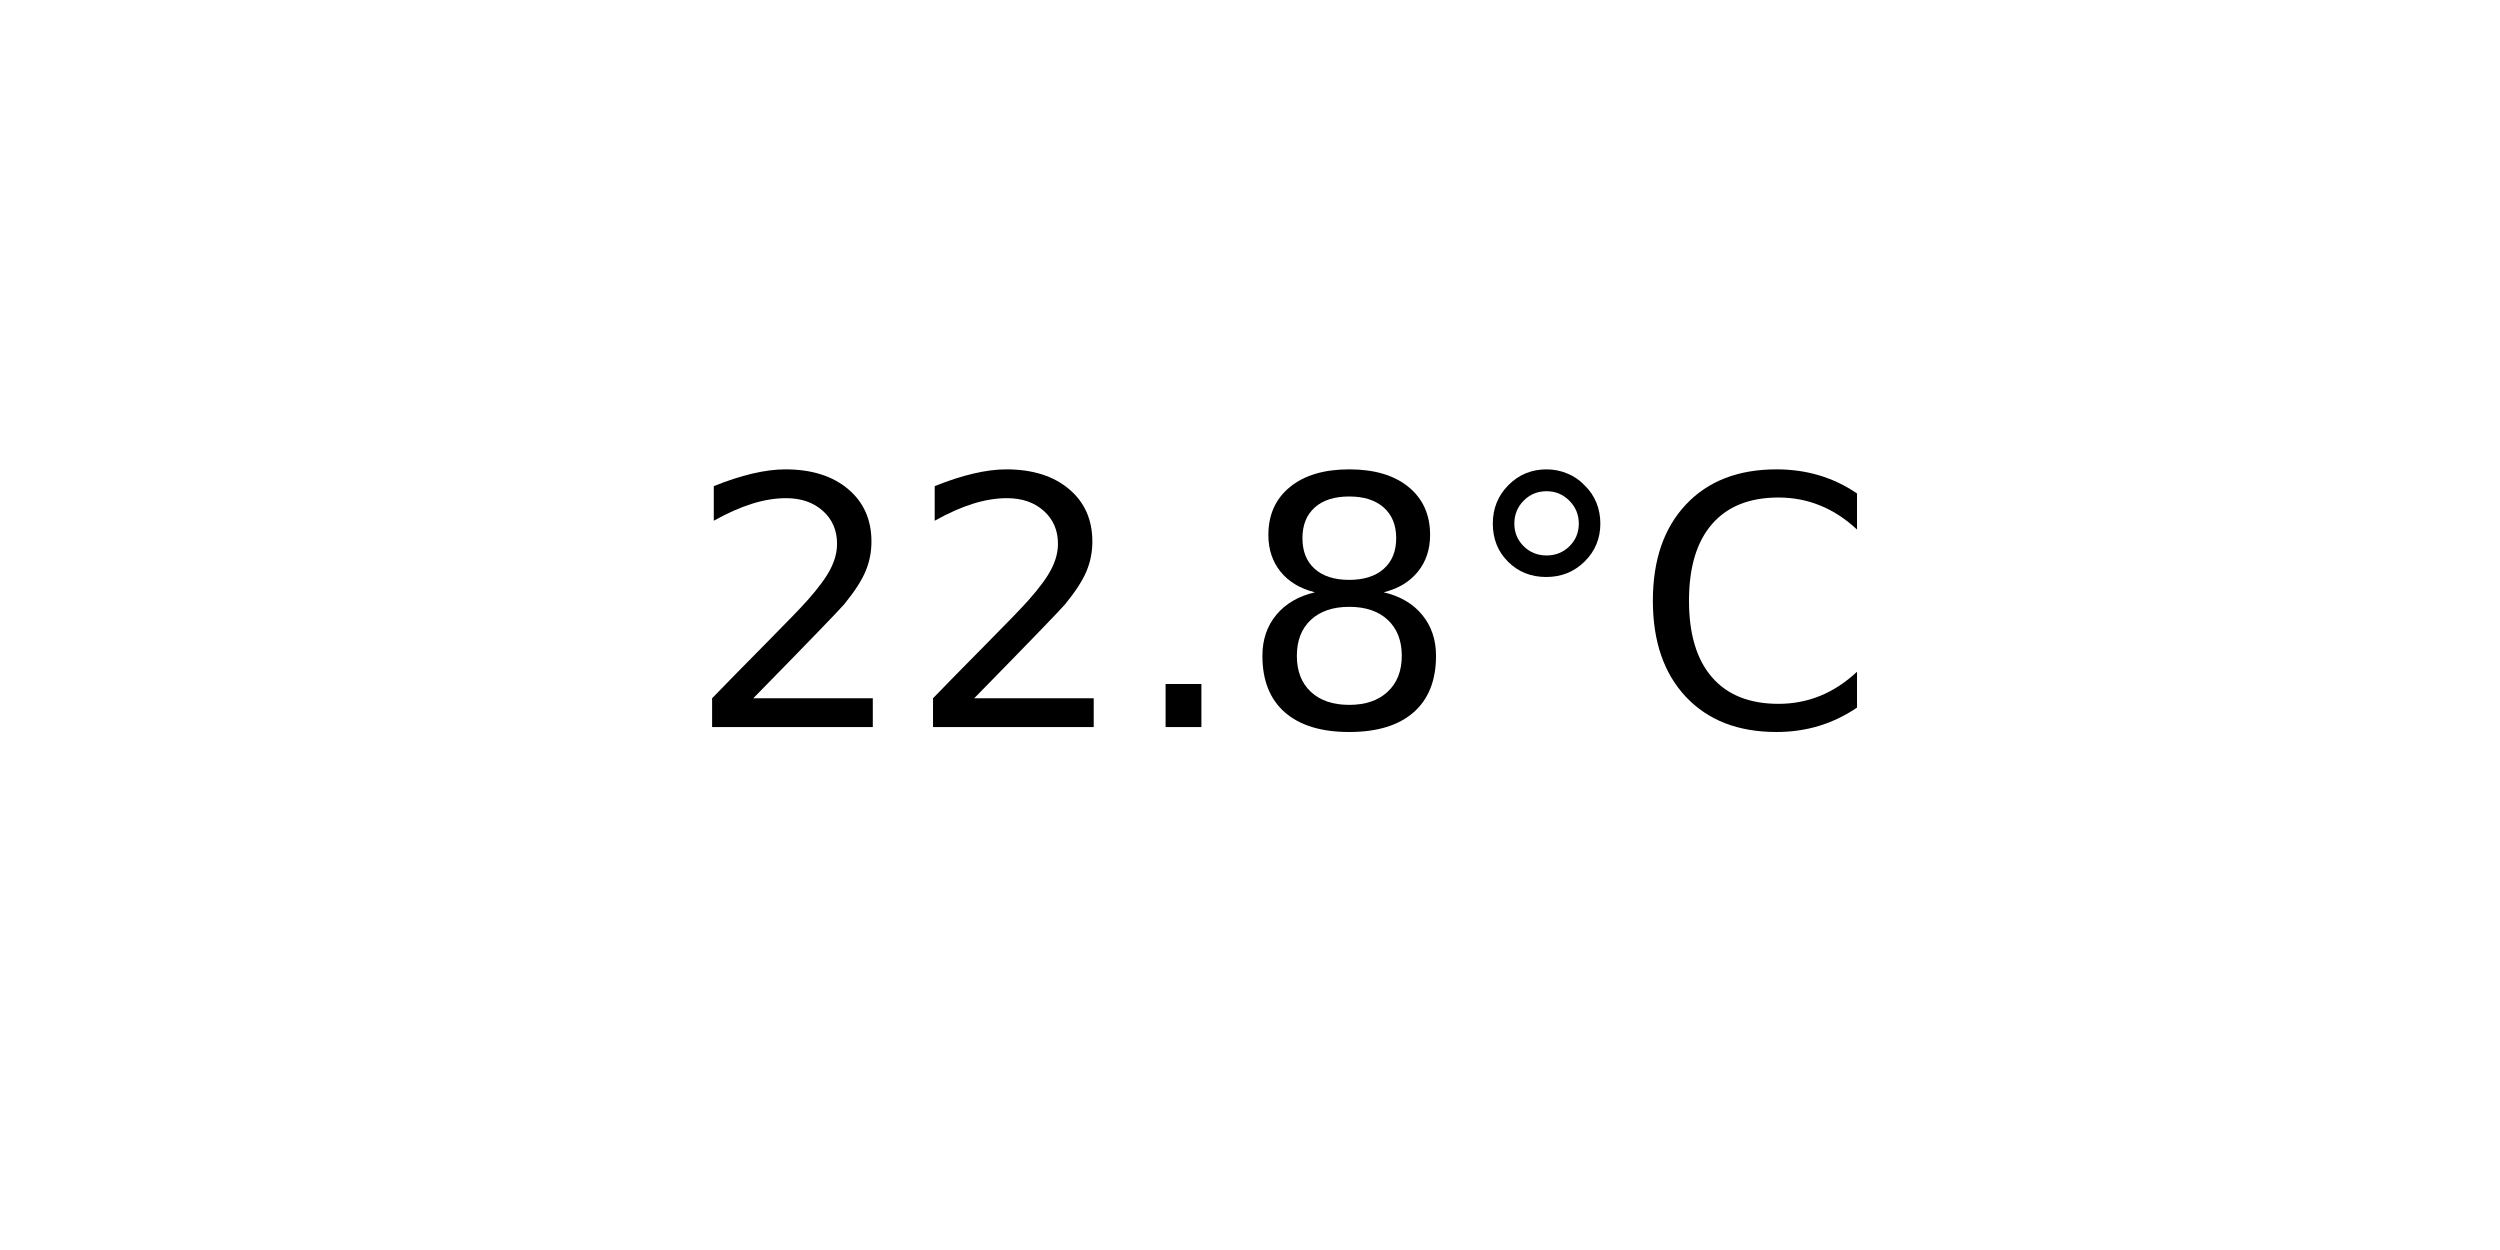
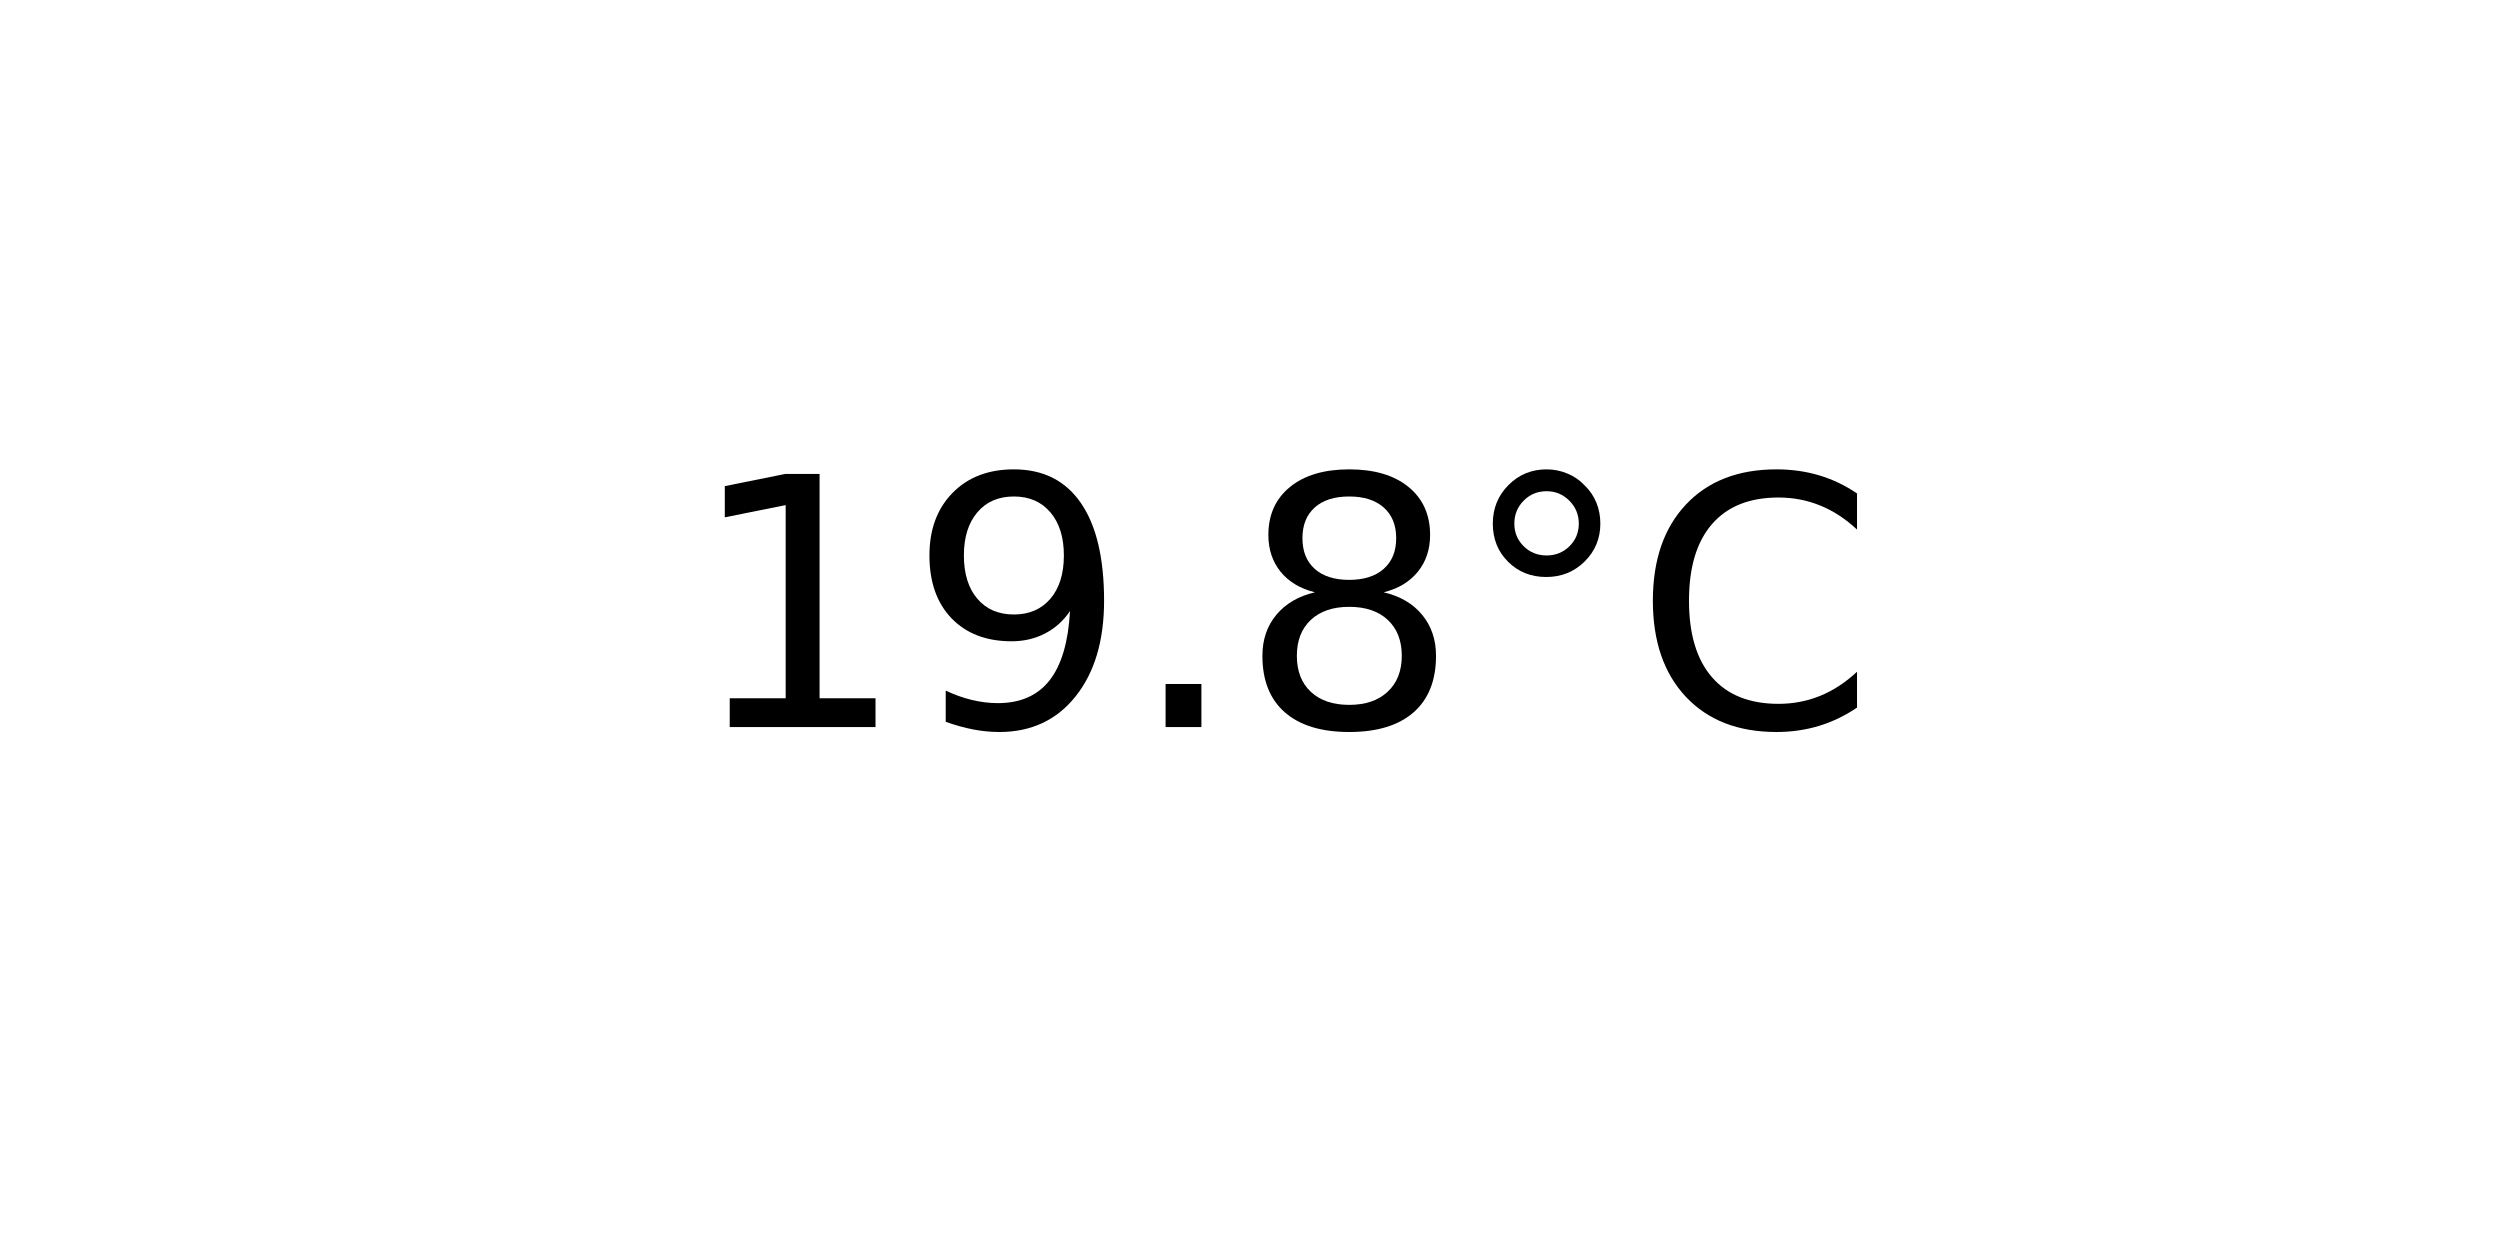
<svg xmlns="http://www.w3.org/2000/svg" xmlns:xlink="http://www.w3.org/1999/xlink" width="72pt" height="36pt" viewBox="0 0 72 36" version="1.1">
  <defs>
    <style type="text/css">*{stroke-linejoin: round; stroke-linecap: butt}</style>
  </defs>
  <g id="figure_1">
    <g id="axes_1">
      <g id="text_1">
        <g transform="translate(19.77578 20.93937) scale(0.1 -0.1)">
          <defs>
-             <path id="DejaVuSans-32" d="M 1228 531  L 3431 531  L 3431 0  L 469 0  L 469 531  Q 828 903 1448 1529  Q 2069 2156 2228 2338  Q 2531 2678 2651 2914  Q 2772 3150 2772 3378  Q 2772 3750 2511 3984  Q 2250 4219 1831 4219  Q 1534 4219 1204 4116  Q 875 4013 500 3803  L 500 4441  Q 881 4594 1212 4672  Q 1544 4750 1819 4750  Q 2544 4750 2975 4387  Q 3406 4025 3406 3419  Q 3406 3131 3298 2873  Q 3191 2616 2906 2266  Q 2828 2175 2409 1742  Q 1991 1309 1228 531  z " transform="scale(0.015625)" />
+             <path id="DejaVuSans-31" d="M 794 531  L 1825 531  L 1825 4091  L 703 3866  L 703 4441  L 1819 4666  L 2450 4666  L 2450 531  L 3481 531  L 3481 0  L 794 0  L 794 531  z " transform="scale(0.015625)" />
+             <path id="DejaVuSans-39" d="M 703 97  L 703 672  Q 941 559 1184 500  Q 1428 441 1663 441  Q 2288 441 2617 861  Q 2947 1281 2994 2138  Q 2813 1869 2534 1725  Q 2256 1581 1919 1581  Q 1219 1581 811 2004  Q 403 2428 403 3163  Q 403 3881 828 4315  Q 1253 4750 1959 4750  Q 2769 4750 3195 4129  Q 3622 3509 3622 2328  Q 3622 1225 3098 567  Q 2575 -91 1691 -91  Q 1453 -91 1209 -44  Q 966 3 703 97  z M 1959 2075  Q 2384 2075 2632 2365  Q 2881 2656 2881 3163  Q 2881 3666 2632 3958  Q 2384 4250 1959 4250  Q 1534 4250 1286 3958  Q 1038 3666 1038 3163  Q 1038 2656 1286 2365  Q 1534 2075 1959 2075  z " transform="scale(0.015625)" />
            <path id="DejaVuSans-2e" d="M 684 794  L 1344 794  L 1344 0  L 684 0  L 684 794  z " transform="scale(0.015625)" />
            <path id="DejaVuSans-38" d="M 2034 2216  Q 1584 2216 1326 1975  Q 1069 1734 1069 1313  Q 1069 891 1326 650  Q 1584 409 2034 409  Q 2484 409 2743 651  Q 3003 894 3003 1313  Q 3003 1734 2745 1975  Q 2488 2216 2034 2216  z M 1403 2484  Q 997 2584 770 2862  Q 544 3141 544 3541  Q 544 4100 942 4425  Q 1341 4750 2034 4750  Q 2731 4750 3128 4425  Q 3525 4100 3525 3541  Q 3525 3141 3298 2862  Q 3072 2584 2669 2484  Q 3125 2378 3379 2068  Q 3634 1759 3634 1313  Q 3634 634 3220 271  Q 2806 -91 2034 -91  Q 1263 -91 848 271  Q 434 634 434 1313  Q 434 1759 690 2068  Q 947 2378 1403 2484  z M 1172 3481  Q 1172 3119 1398 2916  Q 1625 2713 2034 2713  Q 2441 2713 2670 2916  Q 2900 3119 2900 3481  Q 2900 3844 2670 4047  Q 2441 4250 2034 4250  Q 1625 4250 1398 4047  Q 1172 3844 1172 3481  z " transform="scale(0.015625)" />
            <path id="DejaVuSans-b0" d="M 1600 4347  Q 1350 4347 1178 4173  Q 1006 4000 1006 3750  Q 1006 3503 1178 3333  Q 1350 3163 1600 3163  Q 1850 3163 2022 3333  Q 2194 3503 2194 3750  Q 2194 3997 2020 4172  Q 1847 4347 1600 4347  z M 1600 4750  Q 1800 4750 1984 4673  Q 2169 4597 2303 4453  Q 2447 4313 2519 4134  Q 2591 3956 2591 3750  Q 2591 3338 2302 3052  Q 2013 2766 1594 2766  Q 1172 2766 890 3047  Q 609 3328 609 3750  Q 609 4169 896 4459  Q 1184 4750 1600 4750  z " transform="scale(0.015625)" />
            <path id="DejaVuSans-43" d="M 4122 4306  L 4122 3641  Q 3803 3938 3442 4084  Q 3081 4231 2675 4231  Q 1875 4231 1450 3742  Q 1025 3253 1025 2328  Q 1025 1406 1450 917  Q 1875 428 2675 428  Q 3081 428 3442 575  Q 3803 722 4122 1019  L 4122 359  Q 3791 134 3420 21  Q 3050 -91 2638 -91  Q 1578 -91 968 557  Q 359 1206 359 2328  Q 359 3453 968 4101  Q 1578 4750 2638 4750  Q 3056 4750 3426 4639  Q 3797 4528 4122 4306  z " transform="scale(0.015625)" />
          </defs>
-           <use xlink:href="#DejaVuSans-32" />
-           <use xlink:href="#DejaVuSans-32" x="63.623" />
+           <use xlink:href="#DejaVuSans-31" />
+           <use xlink:href="#DejaVuSans-39" x="63.623" />
          <use xlink:href="#DejaVuSans-2e" x="127.246" />
          <use xlink:href="#DejaVuSans-38" x="159.033" />
          <use xlink:href="#DejaVuSans-b0" x="222.656" />
          <use xlink:href="#DejaVuSans-43" x="272.656" />
        </g>
      </g>
    </g>
  </g>
</svg>
